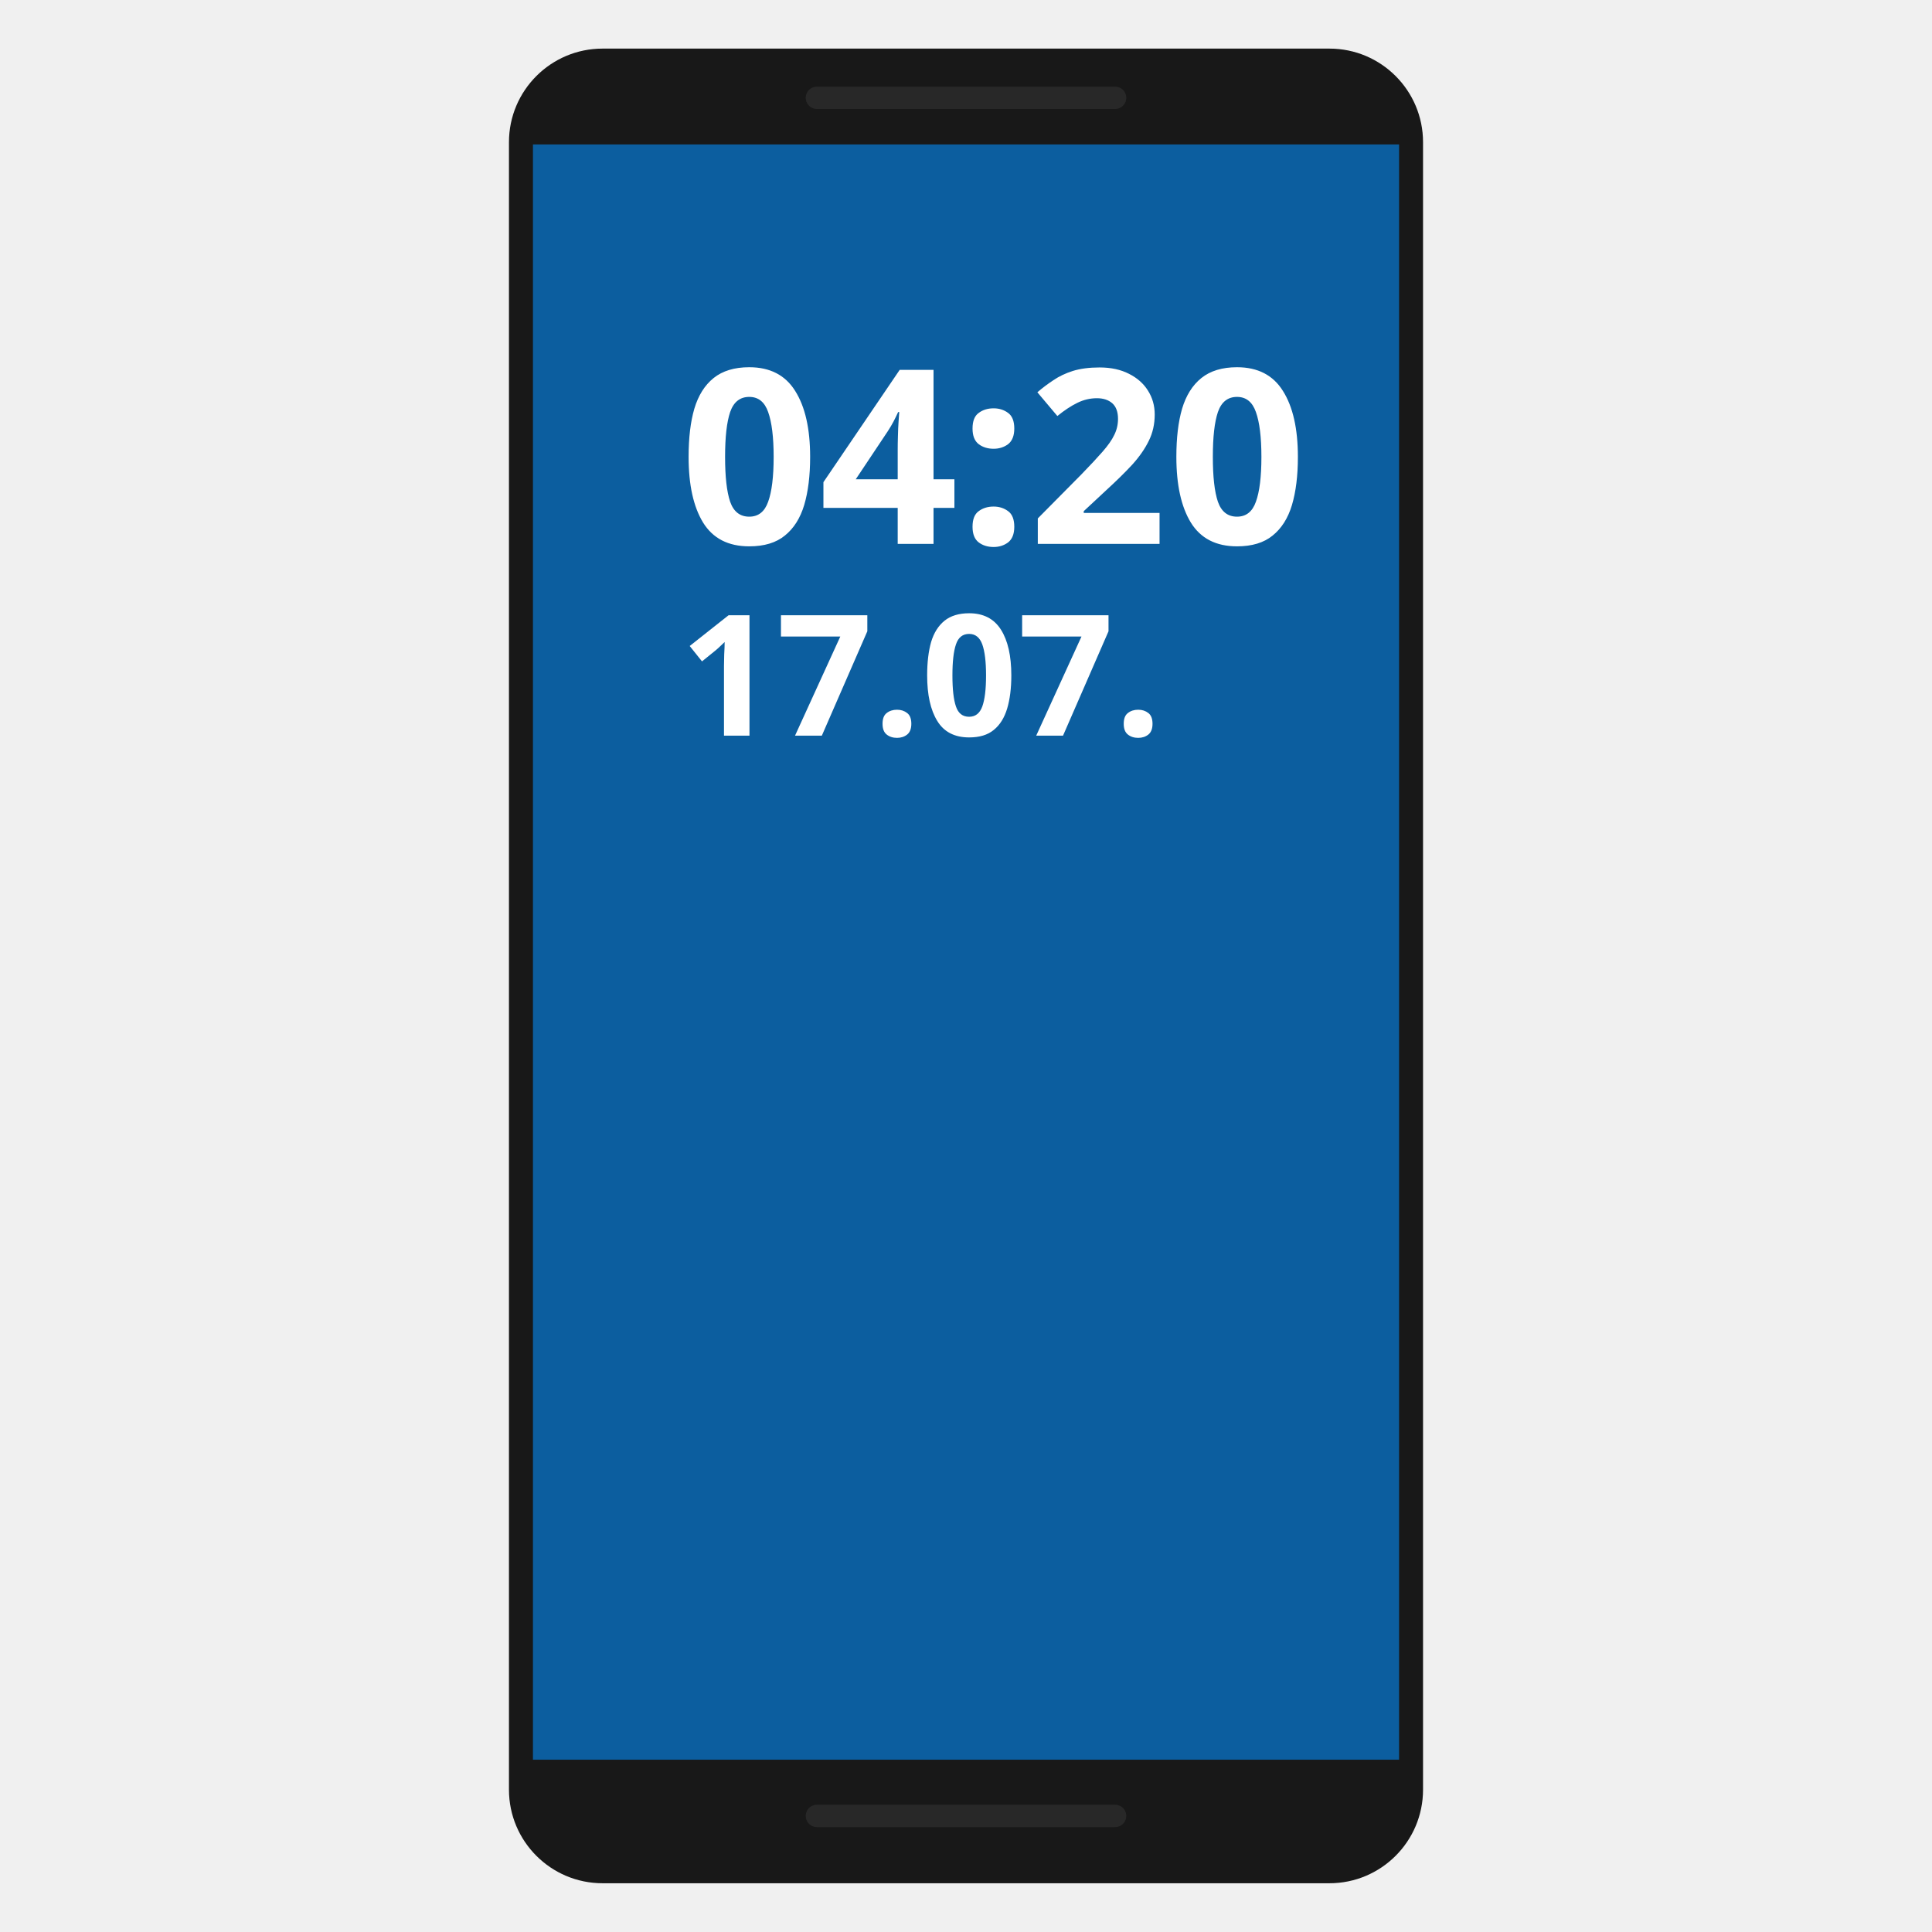
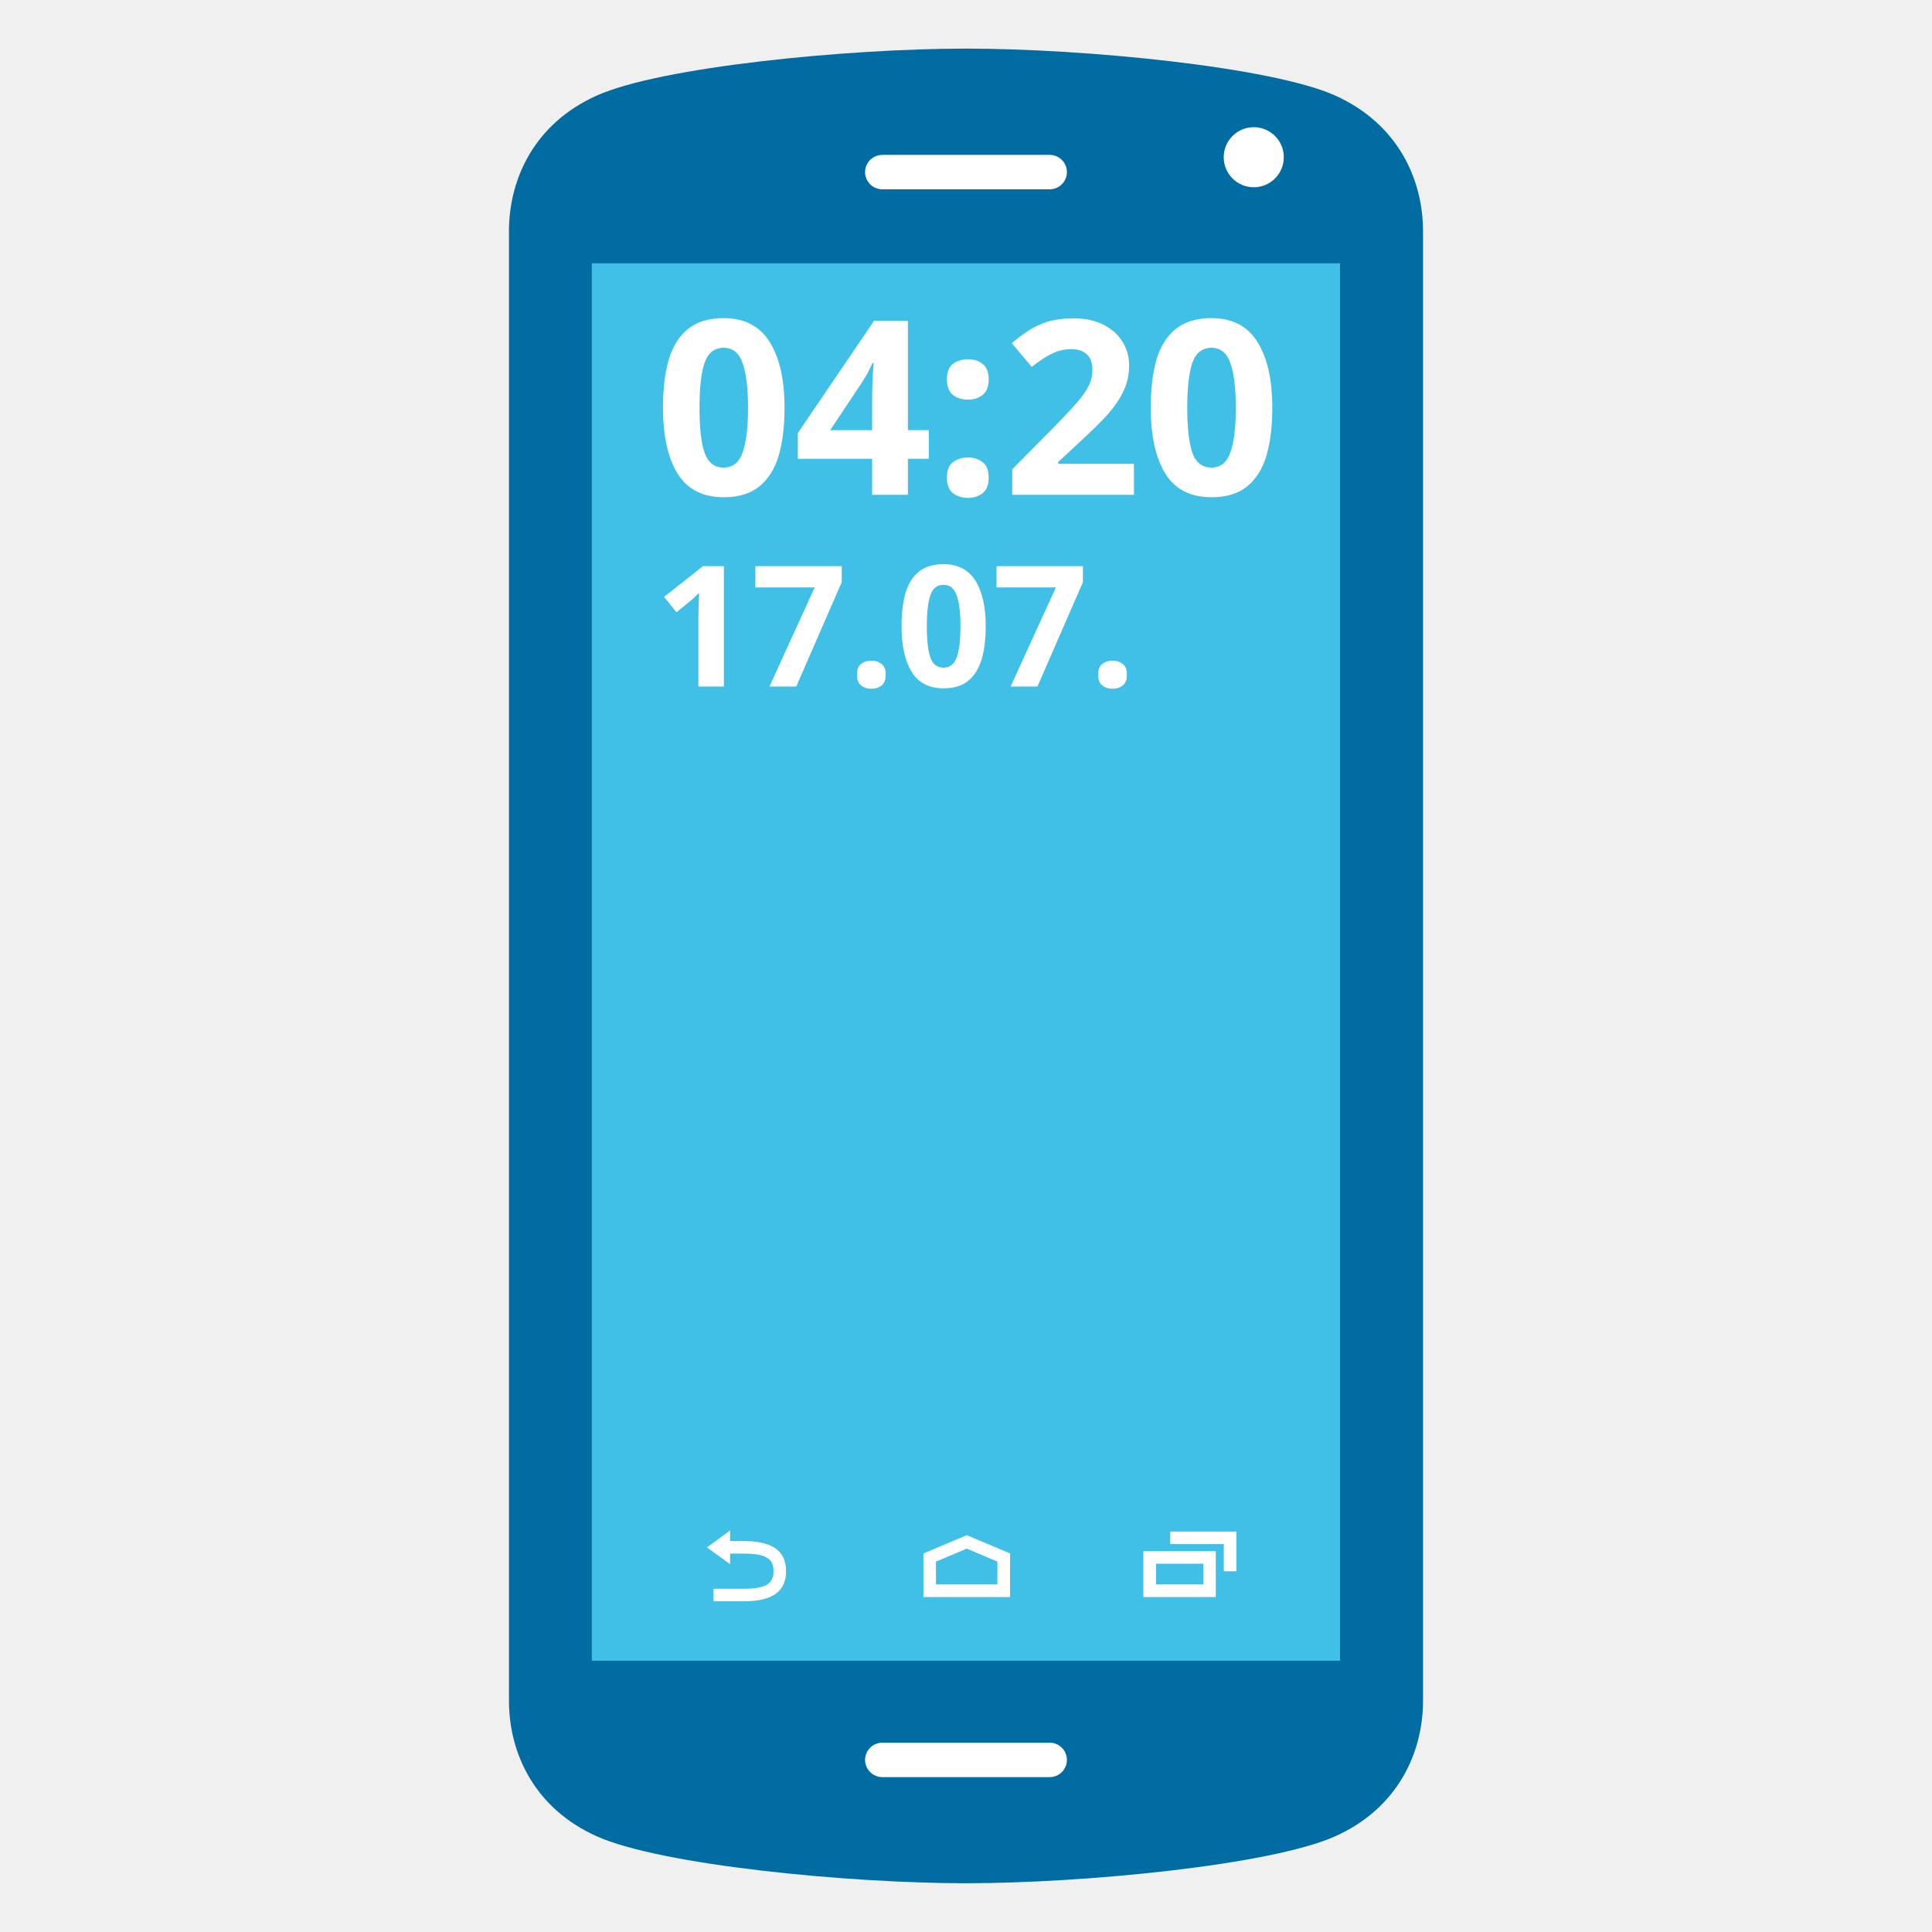
- <svg xmlns="http://www.w3.org/2000/svg" width="100%" height="100%" viewBox="0 0 128 128" version="1.1" xml:space="preserve" style="fill-rule:evenodd;clip-rule:evenodd;stroke-linecap:round;stroke-linejoin:round;">
-   <path d="M94.28,9.42C94.28,5.998 91.502,3.22 88.08,3.22L39.92,3.22C36.498,3.22 33.72,5.998 33.72,9.42L33.72,118.57C33.72,121.992 36.498,124.77 39.92,124.77L88.08,124.77C91.502,124.77 94.28,121.992 94.28,118.57L94.28,9.42Z" style="fill:rgb(24,24,24);" />
-   <rect x="35.309" y="9.57" width="57.383" height="107.014" style="fill:rgb(12,94,159);fill-rule:nonzero;" />
-   <path d="M54.121,120.309L73.879,120.309M54.121,6.48L73.879,6.48" style="fill:none;stroke:rgb(40,40,40);stroke-width:1.48px;" />
-   <g transform="matrix(0.931817,0,0,0.931817,45.0395,36.036)">
-     <text x="0px" y="0px" style="font-family:'ComicNeue-Bold', 'Comic Neue';font-weight:700;font-size:17.333px;fill:white;">04:20</text>
-   </g>
-   <g transform="matrix(0.931817,0,0,0.931817,45.0395,48.7395)">
-     <text x="0px" y="0px" style="font-family:'ComicNeue-Bold', 'Comic Neue';font-weight:700;font-size:12px;fill:white;">17.07.</text>
+ <svg xmlns="http://www.w3.org/2000/svg" width="128" height="128" style="enable-background:new 0 0 128 128;" version="1.1" id="svg31958">
+   <defs id="defs31962" />
+   <g id="g46812" transform="translate(-24.66909)">
+     <g id="g31956" transform="translate(24.66909)">
+       <g id="g31942">
+         <path d="M 88.46,6.33 C 84.22,4.43 71.85,3.22 64,3.22 c -7.84,0 -20.23,1.21 -24.46,3.11 -4.15,1.86 -5.82,5.54 -5.82,8.99 v 97.35 c 0,3.46 1.67,7.13 5.82,8.99 4.23,1.9 16.62,3.11 24.46,3.11 7.85,0 20.22,-1.21 24.46,-3.11 4.15,-1.86 5.82,-5.54 5.82,-8.99 V 15.33 c 0,-3.46 -1.67,-7.13 -5.82,-9 z" style="fill:#006ca2" id="path31929" />
+         <circle cx="83.065" cy="10.417" r="1.99" style="fill:#ffffff" id="circle31933" />
+         <linearGradient id="SVGID_1_" gradientUnits="userSpaceOnUse" x1="64" x2="64" y1="104.767" y2="22.714">
+           <stop offset="0" style="stop-color:#FFFFFF" id="stop31935" />
+           <stop offset="1" style="stop-color:#00A0D6" id="stop31937" />
+         </linearGradient>
+         <rect height="92.583" style="fill:#40c0e7;stroke-width:1" width="49.57" x="39.21" y="17.444" id="rect31940" />
+       </g>
+       <g id="g31954">
+         <path d="m 48.37,102.93 v 0.7 l -1.53,-1.11 1.53,-1.12 v 0.7 0 h 0.88 c 1.72,0 2.83,0.51 2.83,1.99 0,1.49 -1.11,2 -2.83,2 h -1.98 v -0.83 h 1.98 c 1.46,0 2,-0.32 2,-1.17 0,-0.84 -0.53,-1.16 -2,-1.16 z" style="fill:#ffffff" id="path31944" />
+         <path d="m 66.91,105.81 h -5.73 v -2.89 l 2.87,-1.21 2.87,1.21 v 2.89 z m -4.9,-0.84 h 4.07 v -1.51 l -2.03,-0.86 -2.04,0.86 z" style="fill:#ffffff" id="path31946" />
+         <g id="g31952">
+           <path d="m 80.55,105.81 h -4.8 v -3.04 h 4.8 z m -3.96,-0.84 h 3.14 v -1.37 h -3.14 z" style="fill:#ffffff" id="path31948" />
+           <polygon points="81.08,110.1 81.08,108.3 77.53,108.3 77.53,107.47 81.91,107.47 81.91,110.1 " style="fill:#ffffff" id="polygon31950" transform="translate(0,-6)" />
+         </g>
+       </g>
+     </g>
+     <g transform="matrix(0.931817,0,0,0.931817,68.01264,32.78303)" id="g32838" style="clip-rule:evenodd;fill-rule:evenodd;stroke-linecap:round;stroke-linejoin:round">
+       <text x="0" y="0" style="font-weight:700;font-size:17.333px;font-family:ComicNeue-Bold, 'Comic Neue';fill:#ffffff" id="text32836">04:20</text>
+     </g>
+     <g transform="matrix(0.931817,0,0,0.931817,68.01264,45.48653)" id="g32842" style="clip-rule:evenodd;fill-rule:evenodd;stroke-linecap:round;stroke-linejoin:round">
+       <text x="0" y="0" style="font-weight:700;font-size:12px;font-family:ComicNeue-Bold, 'Comic Neue';fill:#ffffff" id="text32840">17.07.</text>
+     </g>
+     <path d="M 83.124,116.598 H 94.214 M 83.124,11.402 h 11.09" style="clip-rule:evenodd;fill:none;fill-rule:evenodd;stroke:#ffffff;stroke-width:2.28;stroke-linecap:round;stroke-linejoin:round;stroke-dasharray:none;stroke-opacity:1" id="path32834" />
  </g>
</svg>
